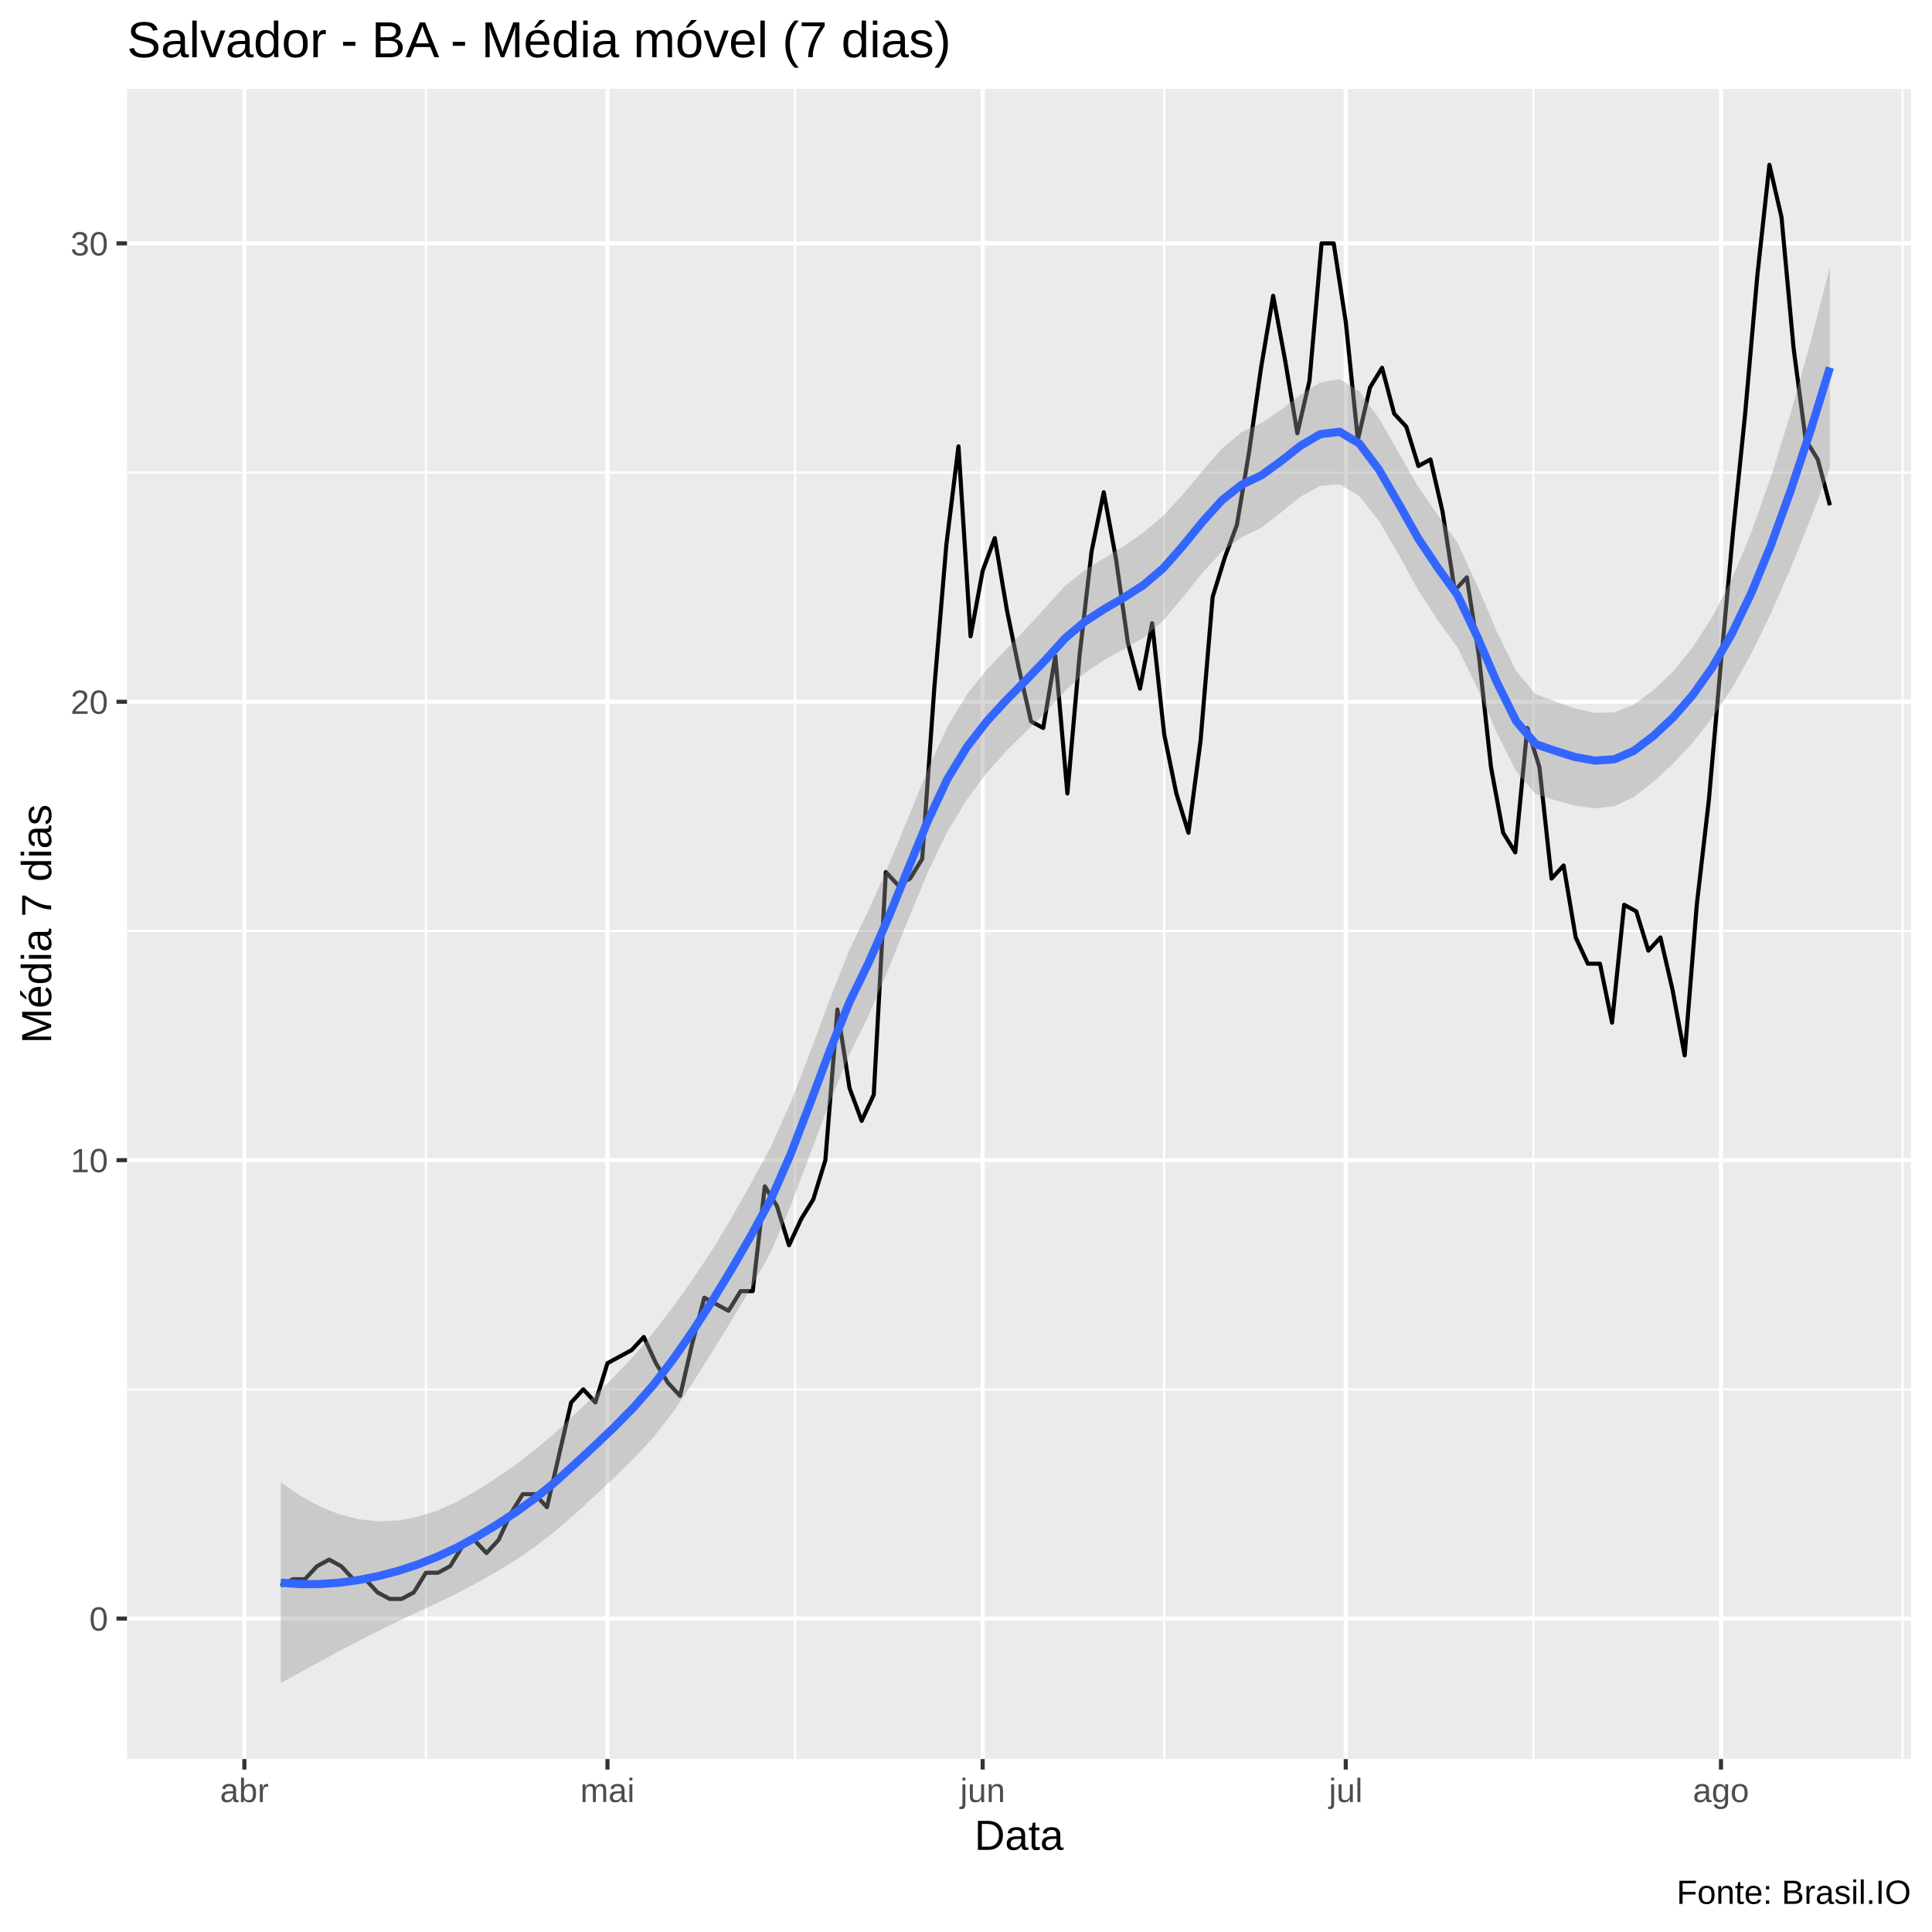
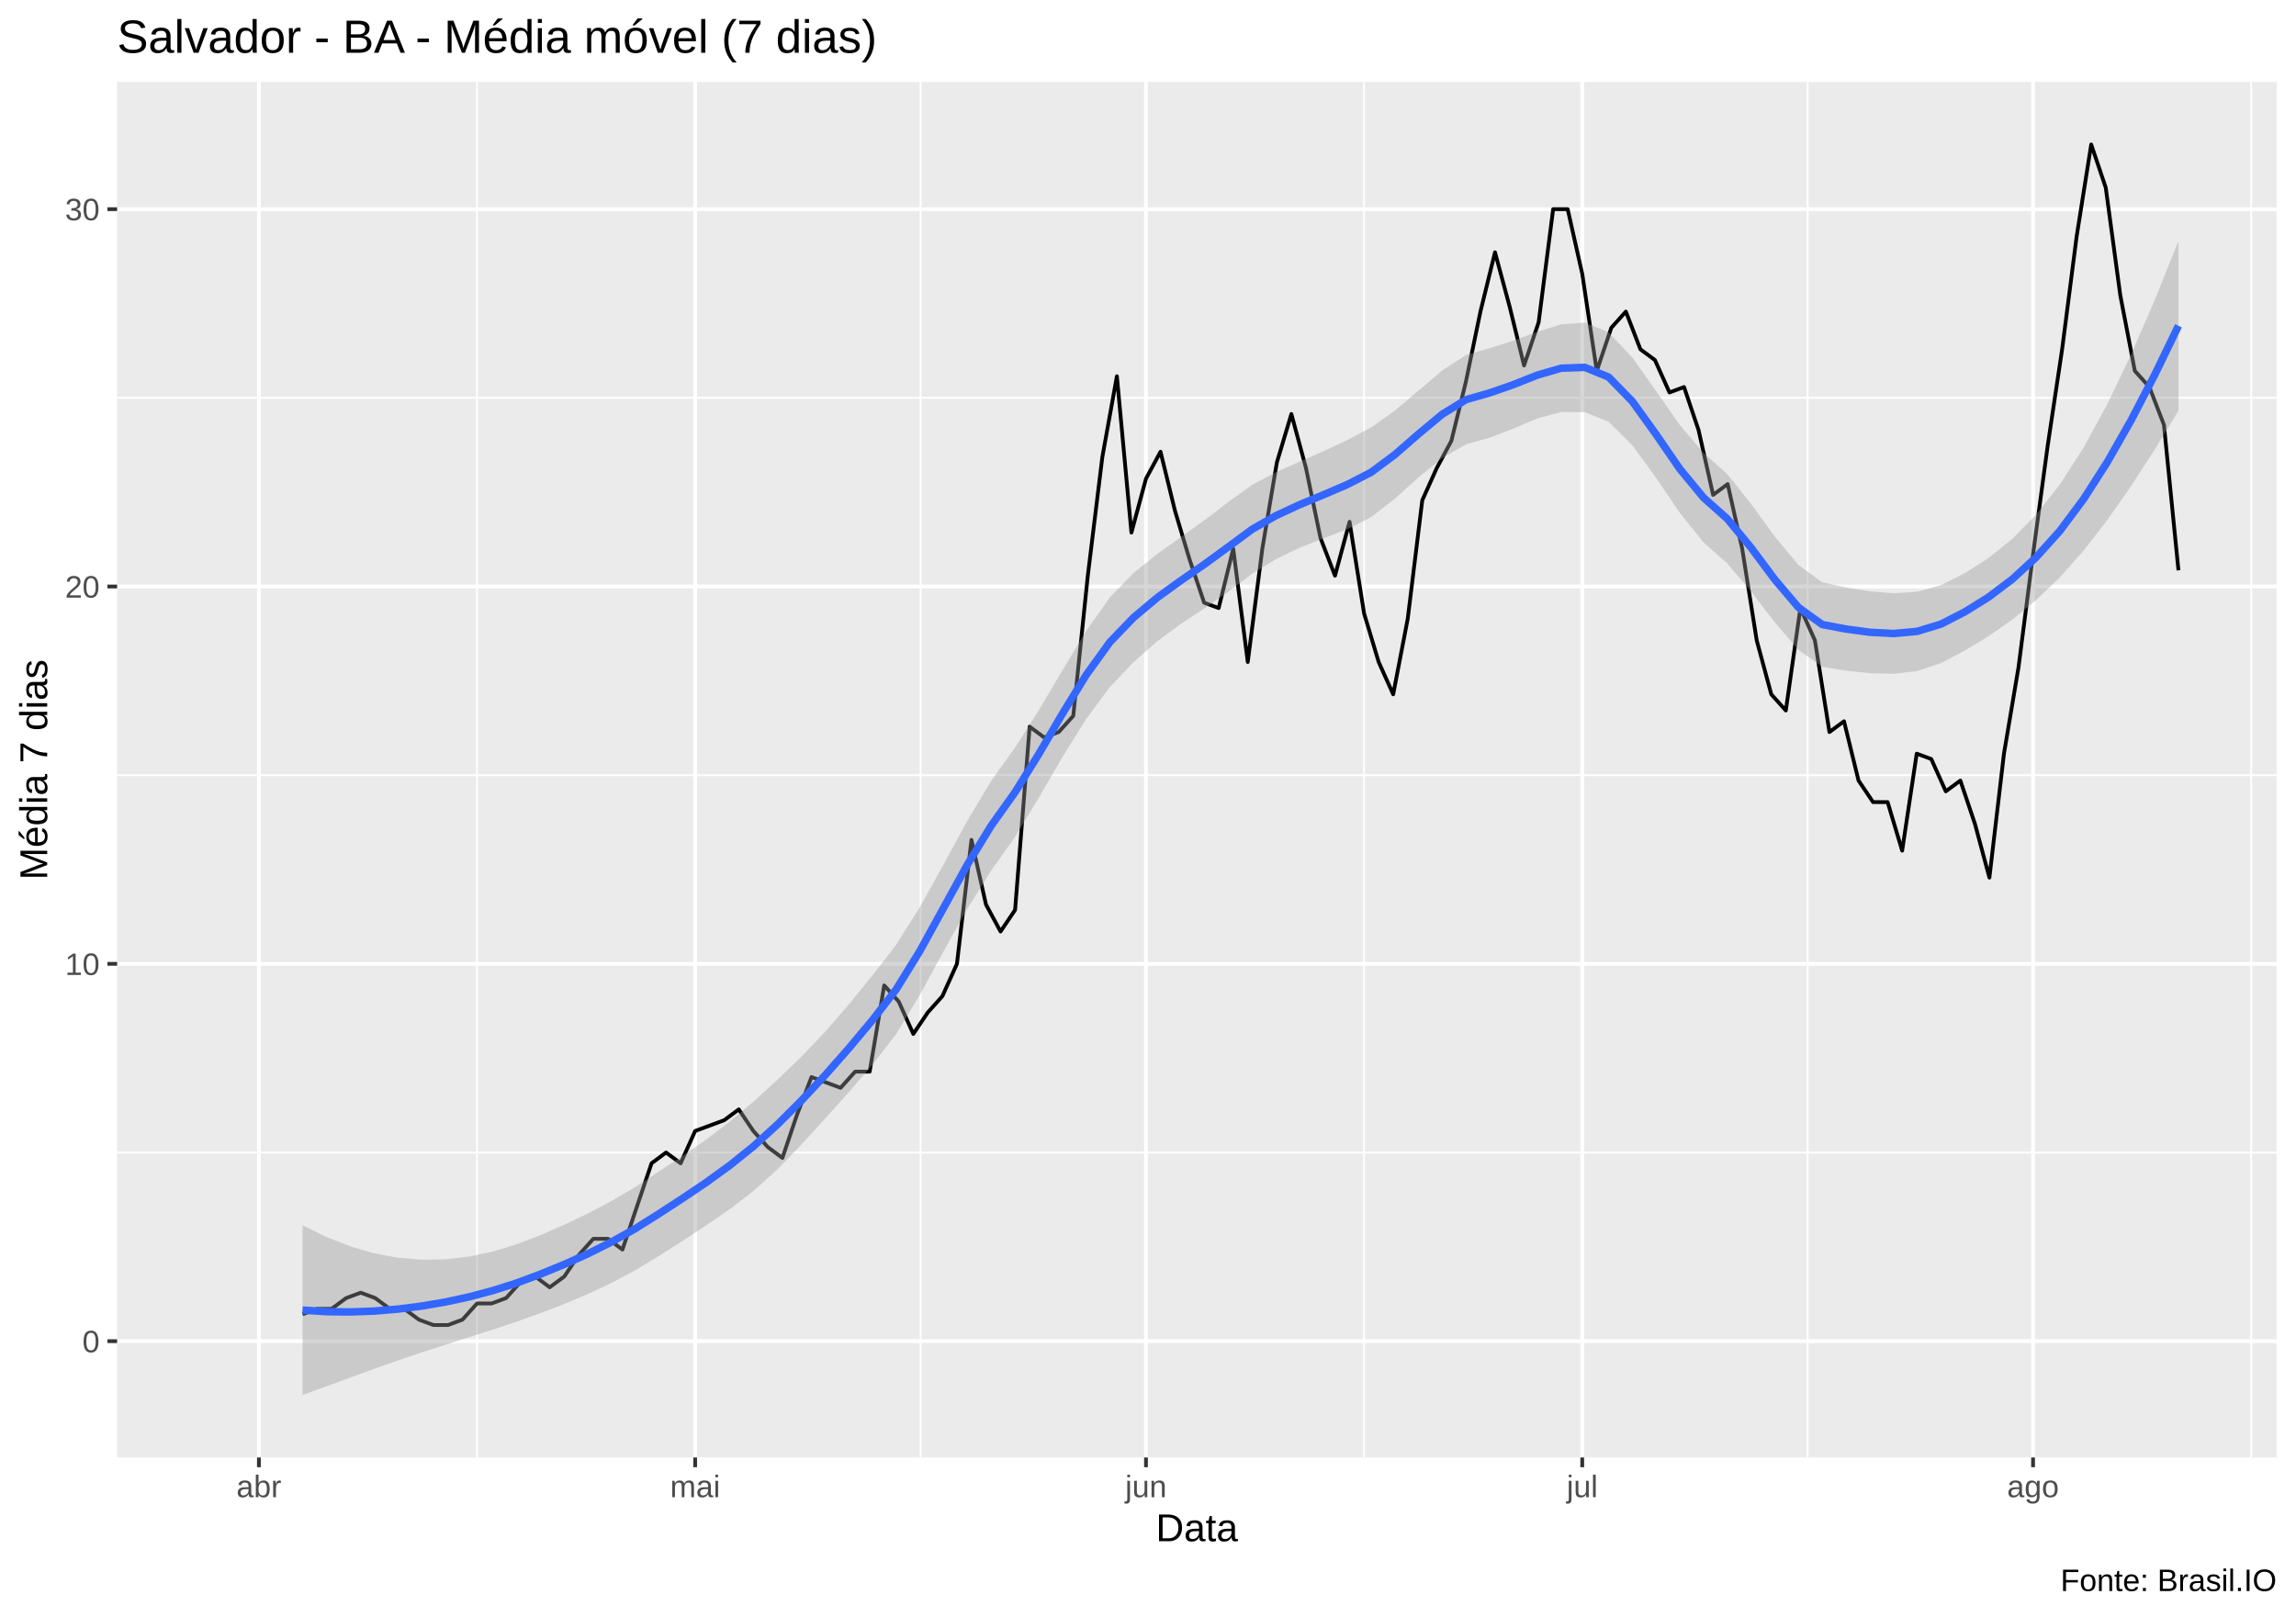
- <svg xmlns="http://www.w3.org/2000/svg" viewBox="0 0 504.00 504.00">
+ <svg xmlns="http://www.w3.org/2000/svg" viewBox="0 0 649.50 457.50">
  <defs>
    <style type="text/css">
    line, polyline, polygon, path, rect, circle {
      fill: none;
      stroke: #000000;
      stroke-linecap: round;
      stroke-linejoin: round;
      stroke-miterlimit: 10.00;
    }
  </style>
  </defs>
  <rect width="100%" height="100%" style="stroke: none; fill: #FFFFFF;" />
-   <rect x="0.00" y="0.00" width="504.00" height="504.00" style="stroke-width: 1.07; stroke: #FFFFFF; fill: #FFFFFF;" />
+   <rect x="0.00" y="0" width="649.50" height="457.50" style="stroke-width: 1.07; stroke: #FFFFFF; fill: #FFFFFF;" />
  <defs>
-     <clipPath id="cpMzMuMTN8NDk4LjUyfDQ1OC44OHwyMy4xOQ==">
-       <rect x="33.13" y="23.19" width="465.39" height="435.69" />
+     <clipPath id="cpMzMuMTN8NjQ0LjAyfDQxMi4zOHwyMy4xOQ==">
+       <rect x="33.13" y="23.19" width="610.89" height="389.19" />
    </clipPath>
  </defs>
-   <rect x="33.13" y="23.19" width="465.39" height="435.69" style="stroke-width: 1.07; stroke: none; fill: #EBEBEB;" clip-path="url(#cpMzMuMTN8NDk4LjUyfDQ1OC44OHwyMy4xOQ==)" />
-   <polyline points="33.13,362.44 498.52,362.44 " style="stroke-width: 0.53; stroke: #FFFFFF; stroke-linecap: butt;" clip-path="url(#cpMzMuMTN8NDk4LjUyfDQ1OC44OHwyMy4xOQ==)" />
-   <polyline points="33.13,242.86 498.52,242.86 " style="stroke-width: 0.53; stroke: #FFFFFF; stroke-linecap: butt;" clip-path="url(#cpMzMuMTN8NDk4LjUyfDQ1OC44OHwyMy4xOQ==)" />
-   <polyline points="33.13,123.28 498.52,123.28 " style="stroke-width: 0.53; stroke: #FFFFFF; stroke-linecap: butt;" clip-path="url(#cpMzMuMTN8NDk4LjUyfDQ1OC44OHwyMy4xOQ==)" />
-   <polyline points="111.11,458.88 111.11,23.19 " style="stroke-width: 0.53; stroke: #FFFFFF; stroke-linecap: butt;" clip-path="url(#cpMzMuMTN8NDk4LjUyfDQ1OC44OHwyMy4xOQ==)" />
-   <polyline points="207.41,458.88 207.41,23.19 " style="stroke-width: 0.53; stroke: #FFFFFF; stroke-linecap: butt;" clip-path="url(#cpMzMuMTN8NDk4LjUyfDQ1OC44OHwyMy4xOQ==)" />
-   <polyline points="303.71,458.88 303.71,23.19 " style="stroke-width: 0.53; stroke: #FFFFFF; stroke-linecap: butt;" clip-path="url(#cpMzMuMTN8NDk4LjUyfDQ1OC44OHwyMy4xOQ==)" />
-   <polyline points="400.01,458.88 400.01,23.19 " style="stroke-width: 0.53; stroke: #FFFFFF; stroke-linecap: butt;" clip-path="url(#cpMzMuMTN8NDk4LjUyfDQ1OC44OHwyMy4xOQ==)" />
-   <polyline points="496.31,458.88 496.31,23.19 " style="stroke-width: 0.53; stroke: #FFFFFF; stroke-linecap: butt;" clip-path="url(#cpMzMuMTN8NDk4LjUyfDQ1OC44OHwyMy4xOQ==)" />
-   <polyline points="33.13,422.23 498.52,422.23 " style="stroke-width: 1.07; stroke: #FFFFFF; stroke-linecap: butt;" clip-path="url(#cpMzMuMTN8NDk4LjUyfDQ1OC44OHwyMy4xOQ==)" />
-   <polyline points="33.13,302.65 498.52,302.65 " style="stroke-width: 1.07; stroke: #FFFFFF; stroke-linecap: butt;" clip-path="url(#cpMzMuMTN8NDk4LjUyfDQ1OC44OHwyMy4xOQ==)" />
-   <polyline points="33.13,183.07 498.52,183.07 " style="stroke-width: 1.07; stroke: #FFFFFF; stroke-linecap: butt;" clip-path="url(#cpMzMuMTN8NDk4LjUyfDQ1OC44OHwyMy4xOQ==)" />
-   <polyline points="33.13,63.49 498.52,63.49 " style="stroke-width: 1.07; stroke: #FFFFFF; stroke-linecap: butt;" clip-path="url(#cpMzMuMTN8NDk4LjUyfDQ1OC44OHwyMy4xOQ==)" />
-   <polyline points="63.75,458.88 63.75,23.19 " style="stroke-width: 1.07; stroke: #FFFFFF; stroke-linecap: butt;" clip-path="url(#cpMzMuMTN8NDk4LjUyfDQ1OC44OHwyMy4xOQ==)" />
-   <polyline points="158.47,458.88 158.47,23.19 " style="stroke-width: 1.07; stroke: #FFFFFF; stroke-linecap: butt;" clip-path="url(#cpMzMuMTN8NDk4LjUyfDQ1OC44OHwyMy4xOQ==)" />
-   <polyline points="256.35,458.88 256.35,23.19 " style="stroke-width: 1.07; stroke: #FFFFFF; stroke-linecap: butt;" clip-path="url(#cpMzMuMTN8NDk4LjUyfDQ1OC44OHwyMy4xOQ==)" />
-   <polyline points="351.07,458.88 351.07,23.19 " style="stroke-width: 1.07; stroke: #FFFFFF; stroke-linecap: butt;" clip-path="url(#cpMzMuMTN8NDk4LjUyfDQ1OC44OHwyMy4xOQ==)" />
-   <polyline points="448.95,458.88 448.95,23.19 " style="stroke-width: 1.07; stroke: #FFFFFF; stroke-linecap: butt;" clip-path="url(#cpMzMuMTN8NDk4LjUyfDQ1OC44OHwyMy4xOQ==)" />
-   <polyline points="73.23,413.69 76.38,411.98 79.54,411.98 82.70,408.57 85.86,406.86 89.01,408.57 92.17,411.98 95.33,411.98 98.48,415.40 101.64,417.11 104.80,417.11 107.96,415.40 111.11,410.28 114.27,410.28 117.43,408.57 120.59,403.44 123.74,401.73 126.90,405.15 130.06,401.73 133.22,394.90 136.37,389.78 139.53,389.78 142.69,393.19 145.85,379.53 149.00,365.86 152.16,362.44 155.32,365.86 158.47,355.61 161.63,353.90 164.79,352.19 167.95,348.78 171.10,355.61 174.26,360.74 177.42,364.15 180.58,350.49 183.73,338.53 186.89,340.24 190.05,341.94 193.21,336.82 196.36,336.82 199.52,309.49 202.68,314.61 205.83,324.86 208.99,318.03 212.15,312.90 215.31,302.65 218.46,263.36 221.62,283.86 224.78,292.40 227.94,285.57 231.09,227.49 234.25,230.90 237.41,229.20 240.57,224.07 243.72,179.65 246.88,142.07 250.04,116.45 253.19,165.99 256.35,148.91 259.51,140.36 262.67,159.15 265.82,174.53 268.98,188.20 272.14,189.90 275.30,171.11 278.45,206.99 281.61,171.11 284.77,143.78 287.93,128.41 291.08,145.49 294.24,167.70 297.40,179.65 300.56,162.57 303.71,191.61 306.87,206.99 310.03,217.24 313.18,193.32 316.34,155.74 319.50,145.49 322.66,136.95 325.81,118.16 328.97,95.95 332.13,77.16 335.29,94.24 338.44,113.03 341.60,99.36 344.76,63.49 347.92,63.49 351.07,83.99 354.23,114.74 357.39,101.07 360.54,95.95 363.70,107.91 366.86,111.32 370.02,121.57 373.17,119.86 376.33,133.53 379.49,154.03 382.65,150.61 385.80,171.11 388.96,200.15 392.12,217.24 395.28,222.36 398.43,189.90 401.59,200.15 404.75,229.20 407.90,225.78 411.06,244.57 414.22,251.40 417.38,251.40 420.53,266.78 423.69,236.03 426.85,237.74 430.01,247.99 433.16,244.57 436.32,258.24 439.48,275.32 442.64,236.03 445.79,208.70 448.95,172.82 452.11,138.66 455.26,107.91 458.42,72.03 461.58,42.99 464.74,56.66 467.89,90.82 471.05,114.74 474.21,119.86 477.37,131.82 " style="stroke-width: 1.07; stroke-linecap: butt;" clip-path="url(#cpMzMuMTN8NDk4LjUyfDQ1OC44OHwyMy4xOQ==)" />
-   <polygon points="73.23,386.69 78.34,390.22 83.46,393.01 88.57,395.06 93.69,396.34 98.80,396.86 103.92,396.64 109.04,395.68 114.15,394.03 119.27,391.72 124.38,388.82 129.50,385.55 134.61,381.99 139.73,378.07 144.85,373.73 149.96,368.91 155.08,364.10 160.19,359.18 165.31,353.76 170.42,347.67 175.54,340.94 180.66,333.82 185.77,326.12 190.89,317.63 196.00,308.53 201.12,299.10 206.23,287.68 211.35,274.49 216.47,260.68 221.58,247.79 226.70,237.19 231.81,225.79 236.93,213.29 242.04,200.73 247.16,189.51 252.28,181.10 257.39,174.77 262.51,169.34 267.62,164.04 272.74,158.46 277.85,152.81 282.97,148.75 288.09,145.57 293.20,142.45 298.32,138.90 303.43,134.55 308.55,129.02 313.66,122.87 318.78,117.01 323.90,112.72 329.01,110.36 334.13,106.93 339.24,103.01 344.36,99.80 349.47,98.90 354.59,102.05 359.71,109.11 364.82,118.02 369.94,126.92 375.05,134.33 380.17,141.51 385.28,152.52 390.40,164.63 395.52,175.03 400.63,181.09 405.75,183.02 410.86,184.81 415.98,185.96 421.09,185.84 426.21,183.83 431.33,180.03 436.44,175.16 441.56,168.91 446.67,160.97 451.79,151.04 456.90,138.81 462.02,124.31 467.13,107.78 472.25,89.48 477.37,69.69 477.37,122.07 472.25,135.54 467.13,148.23 462.02,159.93 456.90,170.45 451.79,179.58 446.67,187.26 441.56,193.75 436.44,199.24 431.33,203.92 426.21,207.94 421.09,210.34 415.98,210.87 410.86,210.14 405.75,208.76 400.63,207.17 395.52,201.23 390.40,190.96 385.28,179.27 380.17,168.82 375.05,161.80 369.94,153.92 364.82,144.61 359.71,135.88 354.59,129.36 349.47,126.35 344.36,126.76 339.24,129.59 334.13,133.73 329.01,137.70 323.90,140.16 318.78,143.94 313.66,149.45 308.55,155.85 303.43,161.92 298.32,166.32 293.20,169.34 288.09,172.15 282.97,175.61 277.85,180.21 272.74,185.86 267.62,190.90 262.51,195.92 257.39,201.66 252.28,208.52 247.16,216.88 242.04,227.56 236.93,239.87 231.81,252.72 226.70,264.63 221.58,275.13 216.47,287.48 211.35,301.07 206.23,314.65 201.12,326.55 196.00,335.84 190.89,344.40 185.77,352.71 180.66,360.82 175.54,368.41 170.42,374.98 165.31,380.51 160.19,385.50 155.08,390.29 149.96,395.00 144.85,399.46 139.73,403.40 134.61,406.90 129.50,410.04 124.38,412.93 119.27,415.62 114.15,418.11 109.04,420.52 103.92,422.93 98.80,425.40 93.69,427.98 88.57,430.68 83.46,433.46 78.34,436.28 73.23,439.07 " style="stroke-width: 0.00; stroke: none; fill: #999999; fill-opacity: 0.40;" clip-path="url(#cpMzMuMTN8NDk4LjUyfDQ1OC44OHwyMy4xOQ==)" />
-   <polyline points="73.23,386.69 78.34,390.22 83.46,393.01 88.57,395.06 93.69,396.34 98.80,396.86 103.92,396.64 109.04,395.68 114.15,394.03 119.27,391.72 124.38,388.82 129.50,385.55 134.61,381.99 139.73,378.07 144.85,373.73 149.96,368.91 155.08,364.10 160.19,359.18 165.31,353.76 170.42,347.67 175.54,340.94 180.66,333.82 185.77,326.12 190.89,317.63 196.00,308.53 201.12,299.10 206.23,287.68 211.35,274.49 216.47,260.68 221.58,247.79 226.70,237.19 231.81,225.79 236.93,213.29 242.04,200.73 247.16,189.51 252.28,181.10 257.39,174.77 262.51,169.34 267.62,164.04 272.74,158.46 277.85,152.81 282.97,148.75 288.09,145.57 293.20,142.45 298.32,138.90 303.43,134.55 308.55,129.02 313.66,122.87 318.78,117.01 323.90,112.72 329.01,110.36 334.13,106.93 339.24,103.01 344.36,99.80 349.47,98.90 354.59,102.05 359.71,109.11 364.82,118.02 369.94,126.92 375.05,134.33 380.17,141.51 385.28,152.52 390.40,164.63 395.52,175.03 400.63,181.09 405.75,183.02 410.86,184.81 415.98,185.96 421.09,185.84 426.21,183.83 431.33,180.03 436.44,175.16 441.56,168.91 446.67,160.97 451.79,151.04 456.90,138.81 462.02,124.31 467.13,107.78 472.25,89.48 477.37,69.69 " style="stroke-width: 2.13; stroke: none;" clip-path="url(#cpMzMuMTN8NDk4LjUyfDQ1OC44OHwyMy4xOQ==)" />
-   <polyline points="477.37,122.07 472.25,135.54 467.13,148.23 462.02,159.93 456.90,170.45 451.79,179.58 446.67,187.26 441.56,193.75 436.44,199.24 431.33,203.92 426.21,207.94 421.09,210.34 415.98,210.87 410.86,210.14 405.75,208.76 400.63,207.17 395.52,201.23 390.40,190.96 385.28,179.27 380.17,168.82 375.05,161.80 369.94,153.92 364.82,144.61 359.71,135.88 354.59,129.36 349.47,126.35 344.36,126.76 339.24,129.59 334.13,133.73 329.01,137.70 323.90,140.16 318.78,143.94 313.66,149.45 308.55,155.85 303.43,161.92 298.32,166.32 293.20,169.34 288.09,172.15 282.97,175.61 277.85,180.21 272.74,185.86 267.62,190.90 262.51,195.92 257.39,201.66 252.28,208.52 247.16,216.88 242.04,227.56 236.93,239.87 231.81,252.72 226.70,264.63 221.58,275.13 216.47,287.48 211.35,301.07 206.23,314.65 201.12,326.55 196.00,335.84 190.89,344.40 185.77,352.71 180.66,360.82 175.54,368.41 170.42,374.98 165.31,380.51 160.19,385.50 155.08,390.29 149.96,395.00 144.85,399.46 139.73,403.40 134.61,406.90 129.50,410.04 124.38,412.93 119.27,415.62 114.15,418.11 109.04,420.52 103.92,422.93 98.80,425.40 93.69,427.98 88.57,430.68 83.46,433.46 78.34,436.28 73.23,439.07 " style="stroke-width: 2.13; stroke: none;" clip-path="url(#cpMzMuMTN8NDk4LjUyfDQ1OC44OHwyMy4xOQ==)" />
-   <polyline points="73.23,412.88 78.34,413.25 83.46,413.24 88.57,412.87 93.69,412.16 98.80,411.13 103.92,409.78 109.04,408.10 114.15,406.07 119.27,403.67 124.38,400.88 129.50,397.80 134.61,394.44 139.73,390.74 144.85,386.59 149.96,381.95 155.08,377.20 160.19,372.34 165.31,367.13 170.42,361.33 175.54,354.67 180.66,347.32 185.77,339.41 190.89,331.02 196.00,322.19 201.12,312.82 206.23,301.17 211.35,287.78 216.47,274.08 221.58,261.46 226.70,250.91 231.81,239.26 236.93,226.58 242.04,214.14 247.16,203.19 252.28,194.81 257.39,188.22 262.51,182.63 267.62,177.47 272.74,172.16 277.85,166.51 282.97,162.18 288.09,158.86 293.20,155.90 298.32,152.61 303.43,148.24 308.55,142.44 313.66,136.16 318.78,130.48 323.90,126.44 329.01,124.03 334.13,120.33 339.24,116.30 344.36,113.28 349.47,112.63 354.59,115.70 359.71,122.49 364.82,131.31 369.94,140.42 375.05,148.07 380.17,155.16 385.28,165.89 390.40,177.80 395.52,188.13 400.63,194.13 405.75,195.89 410.86,197.48 415.98,198.42 421.09,198.09 426.21,195.88 431.33,191.97 436.44,187.20 441.56,181.33 446.67,174.12 451.79,165.31 456.90,154.63 462.02,142.12 467.13,128.00 472.25,112.51 477.37,95.88 " style="stroke-width: 2.13; stroke: #3366FF; stroke-linecap: butt;" clip-path="url(#cpMzMuMTN8NDk4LjUyfDQ1OC44OHwyMy4xOQ==)" />
+   <rect x="33.13" y="23.19" width="610.89" height="389.19" style="stroke-width: 1.07; stroke: none; fill: #EBEBEB;" clip-path="url(#cpMzMuMTN8NjQ0LjAyfDQxMi4zOHwyMy4xOQ==)" />
+   <polyline points="33.13,326.09 644.02,326.09 " style="stroke-width: 0.53; stroke: #FFFFFF; stroke-linecap: butt;" clip-path="url(#cpMzMuMTN8NjQ0LjAyfDQxMi4zOHwyMy4xOQ==)" />
+   <polyline points="33.13,219.33 644.02,219.33 " style="stroke-width: 0.53; stroke: #FFFFFF; stroke-linecap: butt;" clip-path="url(#cpMzMuMTN8NjQ0LjAyfDQxMi4zOHwyMy4xOQ==)" />
+   <polyline points="33.13,112.56 644.02,112.56 " style="stroke-width: 0.53; stroke: #FFFFFF; stroke-linecap: butt;" clip-path="url(#cpMzMuMTN8NjQ0LjAyfDQxMi4zOHwyMy4xOQ==)" />
+   <polyline points="134.94,412.38 134.94,23.19 " style="stroke-width: 0.53; stroke: #FFFFFF; stroke-linecap: butt;" clip-path="url(#cpMzMuMTN8NjQ0LjAyfDQxMi4zOHwyMy4xOQ==)" />
+   <polyline points="260.41,412.38 260.41,23.19 " style="stroke-width: 0.53; stroke: #FFFFFF; stroke-linecap: butt;" clip-path="url(#cpMzMuMTN8NjQ0LjAyfDQxMi4zOHwyMy4xOQ==)" />
+   <polyline points="385.88,412.38 385.88,23.19 " style="stroke-width: 0.53; stroke: #FFFFFF; stroke-linecap: butt;" clip-path="url(#cpMzMuMTN8NjQ0LjAyfDQxMi4zOHwyMy4xOQ==)" />
+   <polyline points="511.35,412.38 511.35,23.19 " style="stroke-width: 0.53; stroke: #FFFFFF; stroke-linecap: butt;" clip-path="url(#cpMzMuMTN8NjQ0LjAyfDQxMi4zOHwyMy4xOQ==)" />
+   <polyline points="636.82,412.38 636.82,23.19 " style="stroke-width: 0.53; stroke: #FFFFFF; stroke-linecap: butt;" clip-path="url(#cpMzMuMTN8NjQ0LjAyfDQxMi4zOHwyMy4xOQ==)" />
+   <polyline points="33.13,379.47 644.02,379.47 " style="stroke-width: 1.07; stroke: #FFFFFF; stroke-linecap: butt;" clip-path="url(#cpMzMuMTN8NjQ0LjAyfDQxMi4zOHwyMy4xOQ==)" />
+   <polyline points="33.13,272.71 644.02,272.71 " style="stroke-width: 1.07; stroke: #FFFFFF; stroke-linecap: butt;" clip-path="url(#cpMzMuMTN8NjQ0LjAyfDQxMi4zOHwyMy4xOQ==)" />
+   <polyline points="33.13,165.94 644.02,165.94 " style="stroke-width: 1.07; stroke: #FFFFFF; stroke-linecap: butt;" clip-path="url(#cpMzMuMTN8NjQ0LjAyfDQxMi4zOHwyMy4xOQ==)" />
+   <polyline points="33.13,59.18 644.02,59.18 " style="stroke-width: 1.07; stroke: #FFFFFF; stroke-linecap: butt;" clip-path="url(#cpMzMuMTN8NjQ0LjAyfDQxMi4zOHwyMy4xOQ==)" />
+   <polyline points="73.24,412.38 73.24,23.19 " style="stroke-width: 1.07; stroke: #FFFFFF; stroke-linecap: butt;" clip-path="url(#cpMzMuMTN8NjQ0LjAyfDQxMi4zOHwyMy4xOQ==)" />
+   <polyline points="196.65,412.38 196.65,23.19 " style="stroke-width: 1.07; stroke: #FFFFFF; stroke-linecap: butt;" clip-path="url(#cpMzMuMTN8NjQ0LjAyfDQxMi4zOHwyMy4xOQ==)" />
+   <polyline points="324.18,412.38 324.18,23.19 " style="stroke-width: 1.07; stroke: #FFFFFF; stroke-linecap: butt;" clip-path="url(#cpMzMuMTN8NjQ0LjAyfDQxMi4zOHwyMy4xOQ==)" />
+   <polyline points="447.59,412.38 447.59,23.19 " style="stroke-width: 1.07; stroke: #FFFFFF; stroke-linecap: butt;" clip-path="url(#cpMzMuMTN8NjQ0LjAyfDQxMi4zOHwyMy4xOQ==)" />
+   <polyline points="575.12,412.38 575.12,23.19 " style="stroke-width: 1.07; stroke: #FFFFFF; stroke-linecap: butt;" clip-path="url(#cpMzMuMTN8NjQ0LjAyfDQxMi4zOHwyMy4xOQ==)" />
+   <polyline points="85.58,371.85 89.69,370.32 93.81,370.32 97.92,367.27 102.03,365.75 106.15,367.27 110.26,370.32 114.37,370.32 118.49,373.37 122.60,374.90 126.72,374.90 130.83,373.37 134.94,368.80 139.06,368.80 143.17,367.27 147.28,362.70 151.40,361.17 155.51,364.22 159.63,361.17 163.74,355.07 167.85,350.50 171.97,350.50 176.08,353.55 180.19,341.34 184.31,329.14 188.42,326.09 192.54,329.14 196.65,319.99 200.76,318.47 204.88,316.94 208.99,313.89 213.10,319.99 217.22,324.57 221.33,327.62 225.45,315.42 229.56,304.74 233.67,306.26 237.79,307.79 241.90,303.21 246.01,303.21 250.13,278.81 254.24,283.39 258.36,292.54 262.47,286.44 266.58,281.86 270.70,272.71 274.81,237.63 278.92,255.93 283.04,263.56 287.15,257.46 291.27,205.60 295.38,208.65 299.49,207.12 303.61,202.55 307.72,162.89 311.83,129.34 315.95,106.46 320.06,150.69 324.18,135.44 328.29,127.81 332.40,144.59 336.52,158.32 340.63,170.52 344.74,172.04 348.86,155.27 352.97,187.30 357.09,155.27 361.20,130.86 365.31,117.14 369.43,132.39 373.54,152.22 377.65,162.89 381.77,147.64 385.88,173.57 390.00,187.30 394.11,196.45 398.22,175.10 402.34,141.54 406.45,132.39 410.56,124.76 414.68,107.99 418.79,88.16 422.91,71.38 427.02,86.63 431.13,103.41 435.25,91.21 439.36,59.18 443.47,59.18 447.59,77.48 451.70,104.94 455.82,92.73 459.93,88.16 464.04,98.83 468.16,101.88 472.27,111.04 476.39,109.51 480.50,121.71 484.61,140.02 488.73,136.96 492.84,155.27 496.95,181.20 501.07,196.45 505.18,201.02 509.30,172.04 513.41,181.20 517.52,207.12 521.64,204.07 525.75,220.85 529.86,226.95 533.98,226.95 538.09,240.68 542.21,213.23 546.32,214.75 550.43,223.90 554.55,220.85 558.66,233.05 562.77,248.31 566.89,213.23 571.00,188.82 575.12,156.79 579.23,126.29 583.34,98.83 587.46,66.80 591.57,40.88 595.68,53.08 599.80,83.58 603.91,104.94 608.03,109.51 612.14,120.19 616.25,161.37 " style="stroke-width: 1.07; stroke-linecap: butt;" clip-path="url(#cpMzMuMTN8NjQ0LjAyfDQxMi4zOHwyMy4xOQ==)" />
+   <polygon points="85.58,346.65 92.30,349.97 99.01,352.61 105.73,354.58 112.45,355.84 119.17,356.42 125.88,356.31 132.60,355.54 139.32,354.12 146.03,352.10 152.75,349.51 159.47,346.59 166.19,343.40 172.90,339.85 179.62,335.90 186.34,331.50 193.06,327.07 199.77,322.43 206.49,317.31 213.21,311.64 219.93,305.49 226.64,299.03 233.36,292.00 240.08,284.24 246.80,275.98 253.51,267.29 260.23,256.64 266.95,244.56 273.67,232.18 280.38,220.97 287.10,211.58 293.82,201.03 300.54,189.67 307.25,178.54 313.97,169.00 320.69,162.09 327.40,156.71 334.12,151.91 340.84,147.09 347.56,141.96 354.27,137.13 360.99,133.57 367.71,130.59 374.43,127.65 381.14,124.48 387.86,120.95 394.58,116.18 401.30,110.49 408.01,104.81 414.73,100.43 421.45,98.48 428.17,96.37 434.88,93.86 441.60,91.77 448.32,91.29 455.04,94.02 461.75,101.16 468.47,110.63 475.19,120.24 481.90,128.13 488.62,134.15 495.34,142.56 502.06,151.83 508.77,159.87 515.49,164.77 522.21,166.20 528.93,167.30 535.64,167.86 542.36,167.43 549.08,165.54 555.80,162.18 562.51,157.90 569.23,152.47 575.95,145.62 582.67,137.11 589.38,126.70 596.10,114.39 602.82,100.38 609.54,84.90 616.25,68.16 616.25,116.20 609.54,127.19 602.82,137.56 596.10,147.15 589.38,155.82 582.67,163.38 575.95,169.81 569.23,175.30 562.51,180.01 555.80,184.08 549.08,187.62 542.36,189.84 535.64,190.65 528.93,190.48 522.21,189.76 515.49,188.65 508.77,183.90 502.06,176.10 495.34,167.32 488.62,159.43 481.90,153.47 475.19,145.09 468.47,135.18 461.75,125.97 455.04,119.33 448.32,116.60 441.60,116.58 434.88,118.41 428.17,121.23 421.45,123.82 414.73,125.70 408.01,129.57 401.30,135.05 394.58,141.09 387.86,146.32 381.14,149.70 374.43,152.30 367.71,154.94 360.99,158.18 354.27,162.30 347.56,167.35 340.84,172.05 334.12,176.49 327.40,181.42 320.69,187.31 313.97,194.37 307.25,203.45 300.54,214.23 293.82,225.79 287.10,236.84 280.38,246.32 273.67,257.04 266.95,269.11 260.23,281.44 253.51,292.59 246.80,301.29 240.08,309.05 233.36,316.55 226.64,323.89 219.93,330.83 213.21,336.92 206.49,342.07 199.77,346.70 193.06,351.10 186.34,355.39 179.62,359.45 172.90,363.03 166.19,366.18 159.47,369.01 152.75,371.59 146.03,374.00 139.32,376.23 132.60,378.37 125.88,380.50 119.17,382.68 112.45,384.96 105.73,387.34 99.01,389.79 92.30,392.25 85.58,394.69 " style="stroke-width: 0.00; stroke: none; fill: #999999; fill-opacity: 0.40;" clip-path="url(#cpMzMuMTN8NjQ0LjAyfDQxMi4zOHwyMy4xOQ==)" />
+   <polyline points="85.58,346.65 92.30,349.97 99.01,352.61 105.73,354.58 112.45,355.84 119.17,356.42 125.88,356.31 132.60,355.54 139.32,354.12 146.03,352.10 152.75,349.51 159.47,346.59 166.19,343.40 172.90,339.85 179.62,335.90 186.34,331.50 193.06,327.07 199.77,322.43 206.49,317.31 213.21,311.64 219.93,305.49 226.64,299.03 233.36,292.00 240.08,284.24 246.80,275.98 253.51,267.29 260.23,256.64 266.95,244.56 273.67,232.18 280.38,220.97 287.10,211.58 293.82,201.03 300.54,189.67 307.25,178.54 313.97,169.00 320.69,162.09 327.40,156.71 334.12,151.91 340.84,147.09 347.56,141.96 354.27,137.13 360.99,133.57 367.71,130.59 374.43,127.65 381.14,124.48 387.86,120.95 394.58,116.18 401.30,110.49 408.01,104.81 414.73,100.43 421.45,98.48 428.17,96.37 434.88,93.86 441.60,91.77 448.32,91.29 455.04,94.02 461.75,101.16 468.47,110.63 475.19,120.24 481.90,128.13 488.62,134.15 495.34,142.56 502.06,151.83 508.77,159.87 515.49,164.77 522.21,166.20 528.93,167.30 535.64,167.86 542.36,167.43 549.08,165.54 555.80,162.18 562.51,157.90 569.23,152.47 575.95,145.62 582.67,137.11 589.38,126.70 596.10,114.39 602.82,100.38 609.54,84.90 616.25,68.16 " style="stroke-width: 2.13; stroke: none;" clip-path="url(#cpMzMuMTN8NjQ0LjAyfDQxMi4zOHwyMy4xOQ==)" />
+   <polyline points="616.25,116.20 609.54,127.19 602.82,137.56 596.10,147.15 589.38,155.82 582.67,163.38 575.95,169.81 569.23,175.30 562.51,180.01 555.80,184.08 549.08,187.62 542.36,189.84 535.64,190.65 528.93,190.48 522.21,189.76 515.49,188.65 508.77,183.90 502.06,176.10 495.34,167.32 488.62,159.43 481.90,153.47 475.19,145.09 468.47,135.18 461.75,125.97 455.04,119.33 448.32,116.60 441.60,116.58 434.88,118.41 428.17,121.23 421.45,123.82 414.73,125.70 408.01,129.57 401.30,135.05 394.58,141.09 387.86,146.32 381.14,149.70 374.43,152.30 367.71,154.94 360.99,158.18 354.27,162.30 347.56,167.35 340.84,172.05 334.12,176.49 327.40,181.42 320.69,187.31 313.97,194.37 307.25,203.45 300.54,214.23 293.82,225.79 287.10,236.84 280.38,246.32 273.67,257.04 266.95,269.11 260.23,281.44 253.51,292.59 246.80,301.29 240.08,309.05 233.36,316.55 226.64,323.89 219.93,330.83 213.21,336.92 206.49,342.07 199.77,346.70 193.06,351.10 186.34,355.39 179.62,359.45 172.90,363.03 166.19,366.18 159.47,369.01 152.75,371.59 146.03,374.00 139.32,376.23 132.60,378.37 125.88,380.50 119.17,382.68 112.45,384.96 105.73,387.34 99.01,389.79 92.30,392.25 85.58,394.69 " style="stroke-width: 2.13; stroke: none;" clip-path="url(#cpMzMuMTN8NjQ0LjAyfDQxMi4zOHwyMy4xOQ==)" />
+   <polyline points="85.58,370.67 92.30,371.11 99.01,371.20 105.73,370.96 112.45,370.40 119.17,369.55 125.88,368.41 132.60,366.96 139.32,365.18 146.03,363.05 152.75,360.55 159.47,357.80 166.19,354.79 172.90,351.44 179.62,347.68 186.34,343.45 193.06,339.08 199.77,334.56 206.49,329.69 213.21,324.28 219.93,318.16 226.64,311.46 233.36,304.27 240.08,296.65 246.80,288.63 253.51,279.94 260.23,269.04 266.95,256.83 273.67,244.61 280.38,233.64 287.10,224.21 293.82,213.41 300.54,201.95 307.25,190.99 313.97,181.68 320.69,174.70 327.40,169.07 334.12,164.20 340.84,159.57 347.56,154.66 354.27,149.71 360.99,145.87 367.71,142.76 374.43,139.97 381.14,137.09 387.86,133.63 394.58,128.63 401.30,122.77 408.01,117.19 414.73,113.07 421.45,111.15 428.17,108.80 434.88,106.14 441.60,104.18 448.32,103.94 455.04,106.68 461.75,113.56 468.47,122.90 475.19,132.67 481.90,140.80 488.62,146.79 495.34,154.94 502.06,163.97 508.77,171.88 515.49,176.71 522.21,177.98 528.93,178.89 535.64,179.25 542.36,178.63 549.08,176.58 555.80,173.13 562.51,168.96 569.23,163.89 575.95,157.72 582.67,150.25 589.38,141.26 596.10,130.77 602.82,118.97 609.54,106.04 616.25,92.18 " style="stroke-width: 2.13; stroke: #3366FF; stroke-linecap: butt;" clip-path="url(#cpMzMuMTN8NjQ0LjAyfDQxMi4zOHwyMy4xOQ==)" />
  <defs>
-     <clipPath id="cpMC4wMHw1MDQuMDB8NTA0LjAwfDAuMDA=">
-       <rect x="0.00" y="0.00" width="504.00" height="504.00" />
+     <clipPath id="cpMC4wMHw2NDkuNTB8NDU3LjUwfDAuMDA=">
+       <rect x="0.00" y="0.00" width="649.50" height="457.50" />
    </clipPath>
  </defs>
-   <g clip-path="url(#cpMC4wMHw1MDQuMDB8NTA0LjAwfDAuMDA=)">
-     <text x="23.30" y="425.38" style="font-size: 8.80px; fill: #4D4D4D; font-family: Arial;" textLength="4.89px" lengthAdjust="spacingAndGlyphs">0</text>
+   <g clip-path="url(#cpMC4wMHw2NDkuNTB8NDU3LjUwfDAuMDA=)">
+     <text x="23.30" y="382.62" style="font-size: 8.80px; fill: #4D4D4D; font-family: Arial;" textLength="4.89px" lengthAdjust="spacingAndGlyphs">0</text>
  </g>
-   <g clip-path="url(#cpMC4wMHw1MDQuMDB8NTA0LjAwfDAuMDA=)">
-     <text x="18.41" y="305.80" style="font-size: 8.80px; fill: #4D4D4D; font-family: Arial;" textLength="9.79px" lengthAdjust="spacingAndGlyphs">10</text>
+   <g clip-path="url(#cpMC4wMHw2NDkuNTB8NDU3LjUwfDAuMDA=)">
+     <text x="18.41" y="275.86" style="font-size: 8.80px; fill: #4D4D4D; font-family: Arial;" textLength="9.79px" lengthAdjust="spacingAndGlyphs">10</text>
  </g>
-   <g clip-path="url(#cpMC4wMHw1MDQuMDB8NTA0LjAwfDAuMDA=)">
-     <text x="18.41" y="186.22" style="font-size: 8.80px; fill: #4D4D4D; font-family: Arial;" textLength="9.79px" lengthAdjust="spacingAndGlyphs">20</text>
+   <g clip-path="url(#cpMC4wMHw2NDkuNTB8NDU3LjUwfDAuMDA=)">
+     <text x="18.41" y="169.09" style="font-size: 8.80px; fill: #4D4D4D; font-family: Arial;" textLength="9.79px" lengthAdjust="spacingAndGlyphs">20</text>
  </g>
-   <g clip-path="url(#cpMC4wMHw1MDQuMDB8NTA0LjAwfDAuMDA=)">
-     <text x="18.41" y="66.64" style="font-size: 8.80px; fill: #4D4D4D; font-family: Arial;" textLength="9.79px" lengthAdjust="spacingAndGlyphs">30</text>
+   <g clip-path="url(#cpMC4wMHw2NDkuNTB8NDU3LjUwfDAuMDA=)">
+     <text x="18.41" y="62.33" style="font-size: 8.80px; fill: #4D4D4D; font-family: Arial;" textLength="9.79px" lengthAdjust="spacingAndGlyphs">30</text>
  </g>
-   <polyline points="30.39,422.23 33.13,422.23 " style="stroke-width: 1.07; stroke: #333333; stroke-linecap: butt;" clip-path="url(#cpMC4wMHw1MDQuMDB8NTA0LjAwfDAuMDA=)" />
-   <polyline points="30.39,302.65 33.13,302.65 " style="stroke-width: 1.07; stroke: #333333; stroke-linecap: butt;" clip-path="url(#cpMC4wMHw1MDQuMDB8NTA0LjAwfDAuMDA=)" />
-   <polyline points="30.39,183.07 33.13,183.07 " style="stroke-width: 1.07; stroke: #333333; stroke-linecap: butt;" clip-path="url(#cpMC4wMHw1MDQuMDB8NTA0LjAwfDAuMDA=)" />
-   <polyline points="30.39,63.49 33.13,63.49 " style="stroke-width: 1.07; stroke: #333333; stroke-linecap: butt;" clip-path="url(#cpMC4wMHw1MDQuMDB8NTA0LjAwfDAuMDA=)" />
-   <polyline points="63.75,461.62 63.75,458.88 " style="stroke-width: 1.07; stroke: #333333; stroke-linecap: butt;" clip-path="url(#cpMC4wMHw1MDQuMDB8NTA0LjAwfDAuMDA=)" />
-   <polyline points="158.47,461.62 158.47,458.88 " style="stroke-width: 1.07; stroke: #333333; stroke-linecap: butt;" clip-path="url(#cpMC4wMHw1MDQuMDB8NTA0LjAwfDAuMDA=)" />
-   <polyline points="256.35,461.62 256.35,458.88 " style="stroke-width: 1.07; stroke: #333333; stroke-linecap: butt;" clip-path="url(#cpMC4wMHw1MDQuMDB8NTA0LjAwfDAuMDA=)" />
-   <polyline points="351.07,461.62 351.07,458.88 " style="stroke-width: 1.07; stroke: #333333; stroke-linecap: butt;" clip-path="url(#cpMC4wMHw1MDQuMDB8NTA0LjAwfDAuMDA=)" />
-   <polyline points="448.95,461.62 448.95,458.88 " style="stroke-width: 1.07; stroke: #333333; stroke-linecap: butt;" clip-path="url(#cpMC4wMHw1MDQuMDB8NTA0LjAwfDAuMDA=)" />
-   <g clip-path="url(#cpMC4wMHw1MDQuMDB8NTA0LjAwfDAuMDA=)">
-     <text x="57.39" y="470.11" style="font-size: 8.80px; fill: #4D4D4D; font-family: Arial;" textLength="12.72px" lengthAdjust="spacingAndGlyphs">abr</text>
+   <polyline points="30.39,379.47 33.13,379.47 " style="stroke-width: 1.07; stroke: #333333; stroke-linecap: butt;" clip-path="url(#cpMC4wMHw2NDkuNTB8NDU3LjUwfDAuMDA=)" />
+   <polyline points="30.39,272.71 33.13,272.71 " style="stroke-width: 1.07; stroke: #333333; stroke-linecap: butt;" clip-path="url(#cpMC4wMHw2NDkuNTB8NDU3LjUwfDAuMDA=)" />
+   <polyline points="30.39,165.94 33.13,165.94 " style="stroke-width: 1.07; stroke: #333333; stroke-linecap: butt;" clip-path="url(#cpMC4wMHw2NDkuNTB8NDU3LjUwfDAuMDA=)" />
+   <polyline points="30.39,59.18 33.13,59.18 " style="stroke-width: 1.07; stroke: #333333; stroke-linecap: butt;" clip-path="url(#cpMC4wMHw2NDkuNTB8NDU3LjUwfDAuMDA=)" />
+   <polyline points="73.24,415.12 73.24,412.38 " style="stroke-width: 1.07; stroke: #333333; stroke-linecap: butt;" clip-path="url(#cpMC4wMHw2NDkuNTB8NDU3LjUwfDAuMDA=)" />
+   <polyline points="196.65,415.12 196.65,412.38 " style="stroke-width: 1.07; stroke: #333333; stroke-linecap: butt;" clip-path="url(#cpMC4wMHw2NDkuNTB8NDU3LjUwfDAuMDA=)" />
+   <polyline points="324.18,415.12 324.18,412.38 " style="stroke-width: 1.07; stroke: #333333; stroke-linecap: butt;" clip-path="url(#cpMC4wMHw2NDkuNTB8NDU3LjUwfDAuMDA=)" />
+   <polyline points="447.59,415.12 447.59,412.38 " style="stroke-width: 1.07; stroke: #333333; stroke-linecap: butt;" clip-path="url(#cpMC4wMHw2NDkuNTB8NDU3LjUwfDAuMDA=)" />
+   <polyline points="575.12,415.12 575.12,412.38 " style="stroke-width: 1.07; stroke: #333333; stroke-linecap: butt;" clip-path="url(#cpMC4wMHw2NDkuNTB8NDU3LjUwfDAuMDA=)" />
+   <g clip-path="url(#cpMC4wMHw2NDkuNTB8NDU3LjUwfDAuMDA=)">
+     <text x="66.88" y="423.61" style="font-size: 8.80px; fill: #4D4D4D; font-family: Arial;" textLength="12.72px" lengthAdjust="spacingAndGlyphs">abr</text>
  </g>
-   <g clip-path="url(#cpMC4wMHw1MDQuMDB8NTA0LjAwfDAuMDA=)">
-     <text x="151.38" y="470.11" style="font-size: 8.80px; fill: #4D4D4D; font-family: Arial;" textLength="14.18px" lengthAdjust="spacingAndGlyphs">mai</text>
+   <g clip-path="url(#cpMC4wMHw2NDkuNTB8NDU3LjUwfDAuMDA=)">
+     <text x="189.56" y="423.61" style="font-size: 8.80px; fill: #4D4D4D; font-family: Arial;" textLength="14.18px" lengthAdjust="spacingAndGlyphs">mai</text>
  </g>
-   <g clip-path="url(#cpMC4wMHw1MDQuMDB8NTA0LjAwfDAuMDA=)">
-     <text x="250.48" y="470.11" style="font-size: 8.80px; fill: #4D4D4D; font-family: Arial;" textLength="11.74px" lengthAdjust="spacingAndGlyphs">jun</text>
+   <g clip-path="url(#cpMC4wMHw2NDkuNTB8NDU3LjUwfDAuMDA=)">
+     <text x="318.30" y="423.61" style="font-size: 8.80px; fill: #4D4D4D; font-family: Arial;" textLength="11.74px" lengthAdjust="spacingAndGlyphs">jun</text>
  </g>
-   <g clip-path="url(#cpMC4wMHw1MDQuMDB8NTA0LjAwfDAuMDA=)">
-     <text x="346.67" y="470.11" style="font-size: 8.80px; fill: #4D4D4D; font-family: Arial;" textLength="8.80px" lengthAdjust="spacingAndGlyphs">jul</text>
+   <g clip-path="url(#cpMC4wMHw2NDkuNTB8NDU3LjUwfDAuMDA=)">
+     <text x="443.19" y="423.61" style="font-size: 8.80px; fill: #4D4D4D; font-family: Arial;" textLength="8.80px" lengthAdjust="spacingAndGlyphs">jul</text>
  </g>
-   <g clip-path="url(#cpMC4wMHw1MDQuMDB8NTA0LjAwfDAuMDA=)">
-     <text x="441.61" y="470.11" style="font-size: 8.80px; fill: #4D4D4D; font-family: Arial;" textLength="14.68px" lengthAdjust="spacingAndGlyphs">ago</text>
+   <g clip-path="url(#cpMC4wMHw2NDkuNTB8NDU3LjUwfDAuMDA=)">
+     <text x="567.77" y="423.61" style="font-size: 8.80px; fill: #4D4D4D; font-family: Arial;" textLength="14.68px" lengthAdjust="spacingAndGlyphs">ago</text>
  </g>
-   <g clip-path="url(#cpMC4wMHw1MDQuMDB8NTA0LjAwfDAuMDA=)">
-     <text x="254.21" y="482.57" style="font-size: 11.00px; font-family: Arial;" textLength="23.24px" lengthAdjust="spacingAndGlyphs">Data</text>
+   <g clip-path="url(#cpMC4wMHw2NDkuNTB8NDU3LjUwfDAuMDA=)">
+     <text x="326.96" y="436.07" style="font-size: 11.00px; font-family: Arial;" textLength="23.24px" lengthAdjust="spacingAndGlyphs">Data</text>
  </g>
-   <g clip-path="url(#cpMC4wMHw1MDQuMDB8NTA0LjAwfDAuMDA=)">
-     <text transform="translate(13.35,272.22) rotate(-90)" style="font-size: 11.00px; font-family: Arial;" textLength="62.37px" lengthAdjust="spacingAndGlyphs">Média 7 dias</text>
+   <g clip-path="url(#cpMC4wMHw2NDkuNTB8NDU3LjUwfDAuMDA=)">
+     <text transform="translate(13.35,248.97) rotate(-90)" style="font-size: 11.00px; font-family: Arial;" textLength="62.37px" lengthAdjust="spacingAndGlyphs">Média 7 dias</text>
  </g>
-   <g clip-path="url(#cpMC4wMHw1MDQuMDB8NTA0LjAwfDAuMDA=)">
+   <g clip-path="url(#cpMC4wMHw2NDkuNTB8NDU3LjUwfDAuMDA=)">
    <text x="33.13" y="14.93" style="font-size: 13.20px; font-family: Arial;" textLength="215.68px" lengthAdjust="spacingAndGlyphs">Salvador - BA - Média móvel (7 dias)</text>
  </g>
-   <g clip-path="url(#cpMC4wMHw1MDQuMDB8NTA0LjAwfDAuMDA=)">
-     <text x="437.39" y="496.67" style="font-size: 8.80px; font-family: Arial;" textLength="61.13px" lengthAdjust="spacingAndGlyphs">Fonte: Brasil.IO</text>
+   <g clip-path="url(#cpMC4wMHw2NDkuNTB8NDU3LjUwfDAuMDA=)">
+     <text x="582.89" y="450.17" style="font-size: 8.80px; font-family: Arial;" textLength="61.13px" lengthAdjust="spacingAndGlyphs">Fonte: Brasil.IO</text>
  </g>
</svg>
